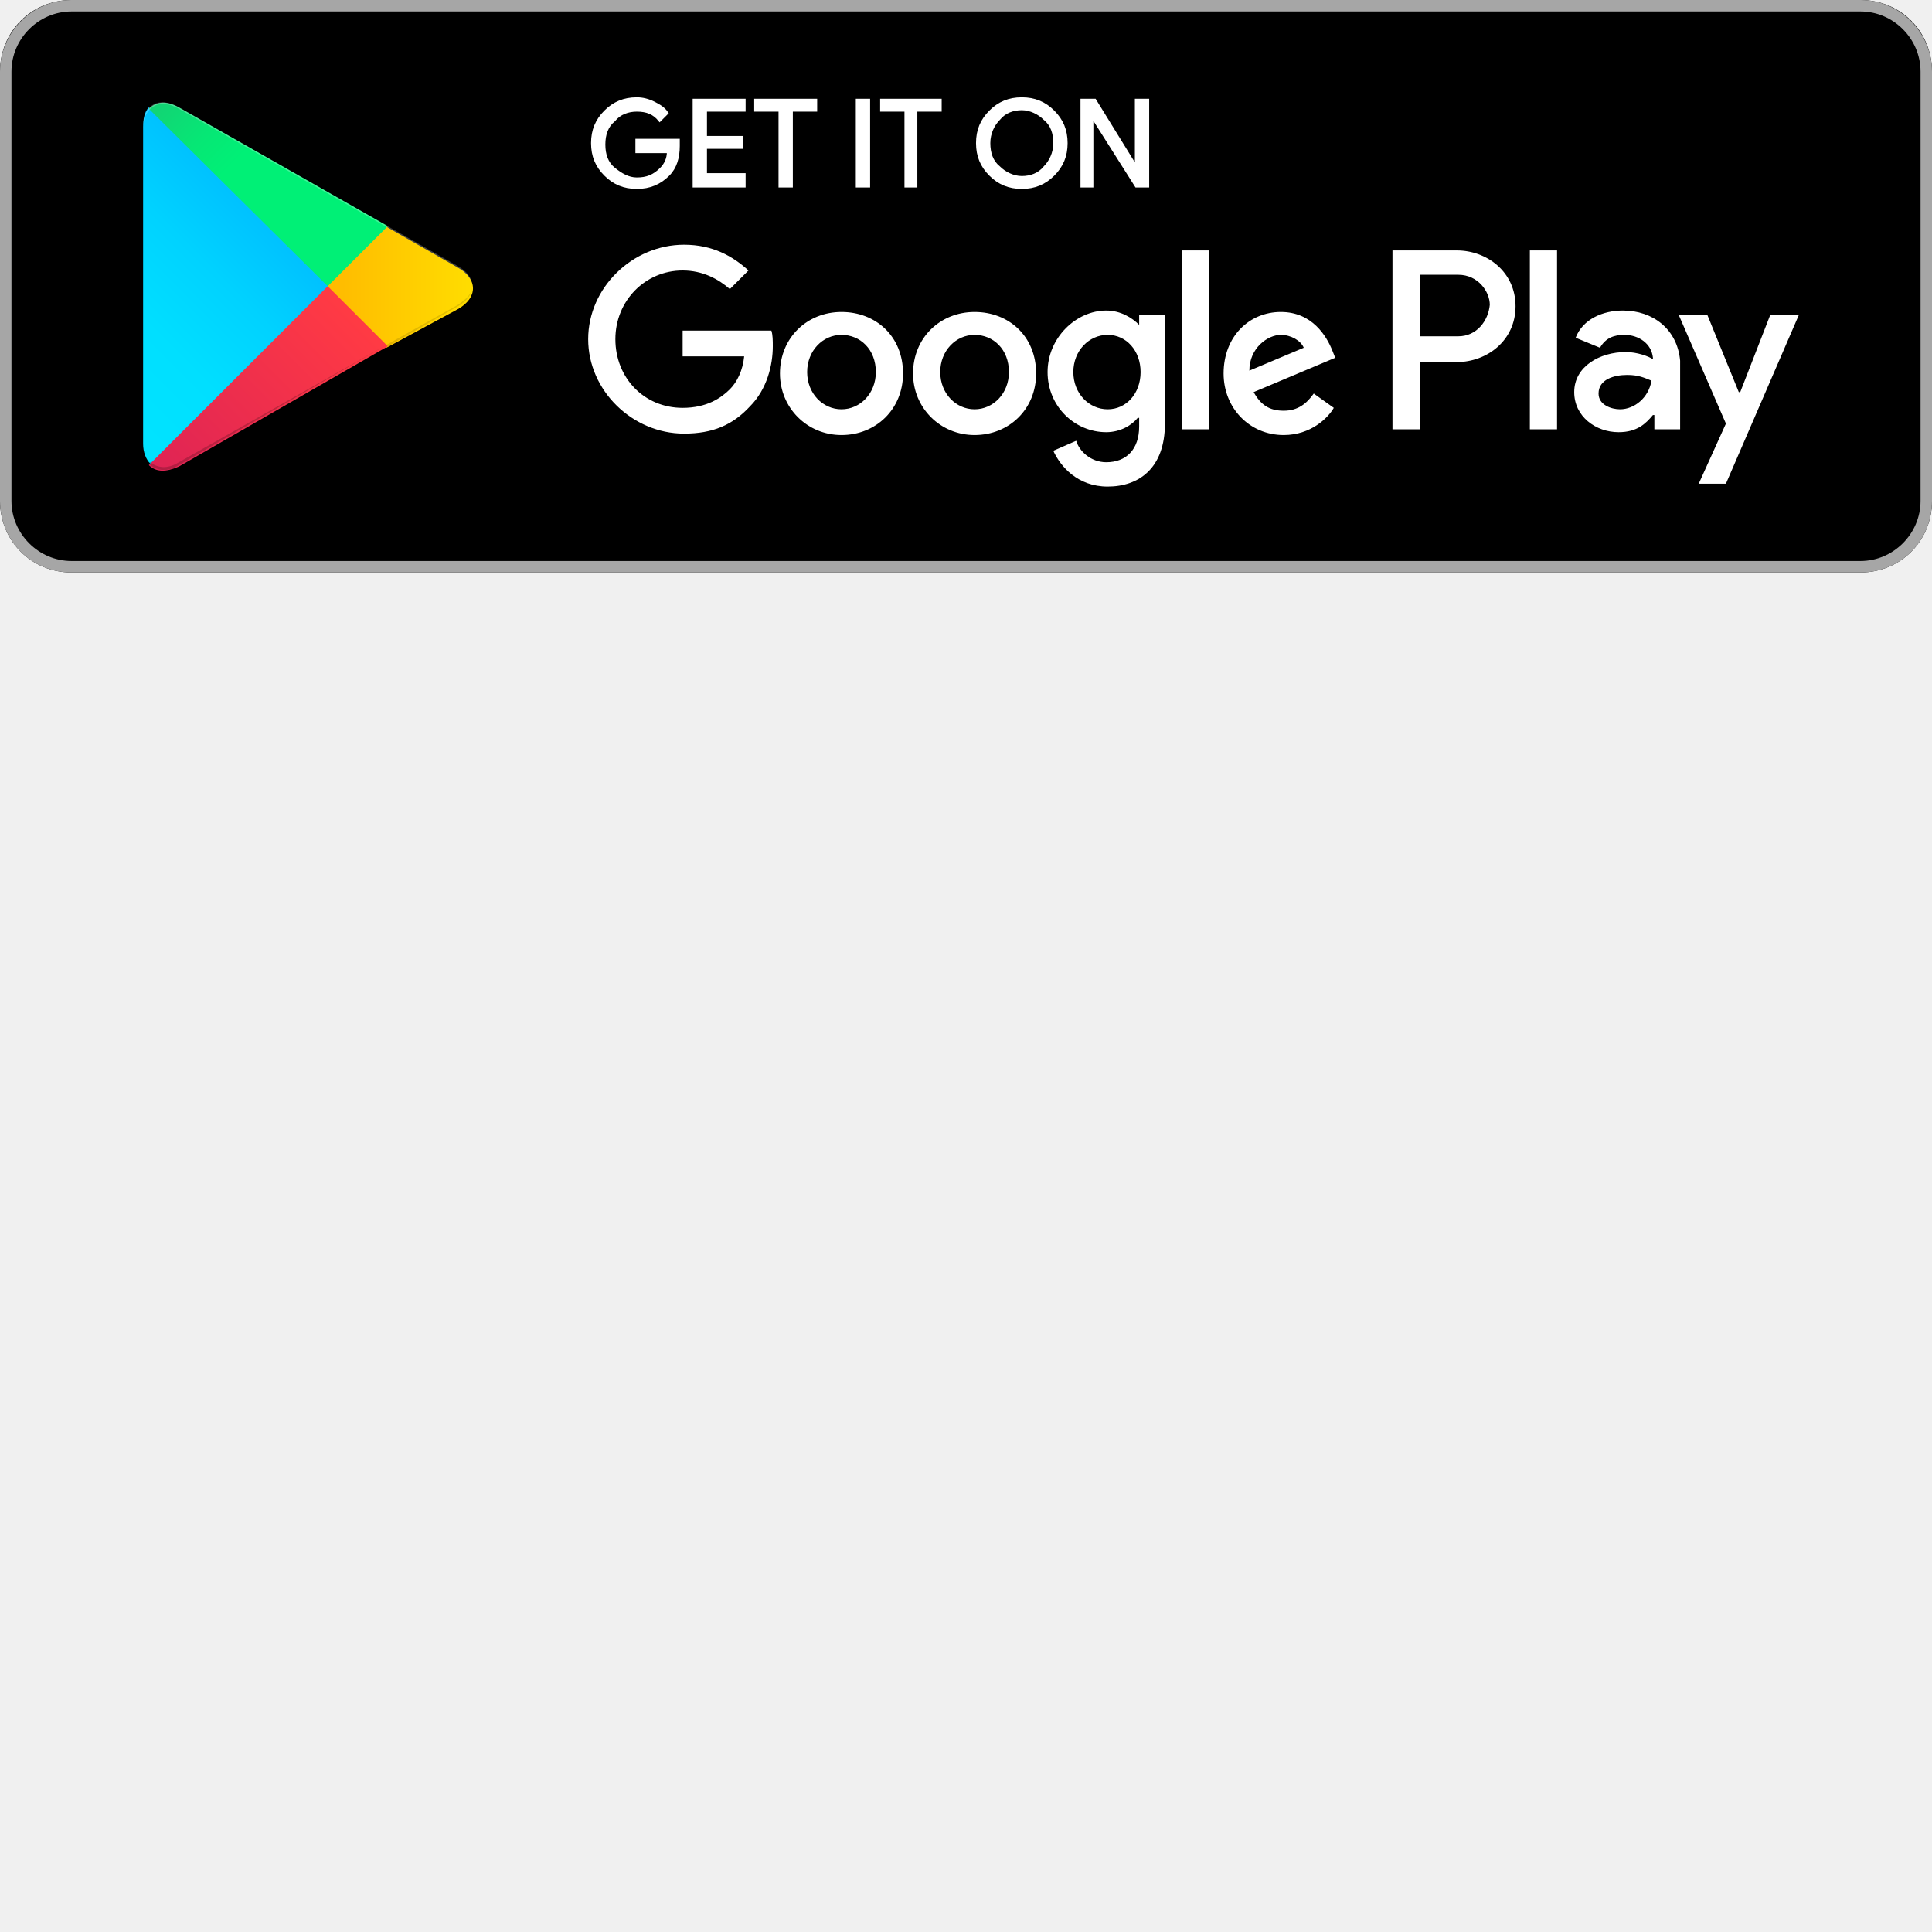
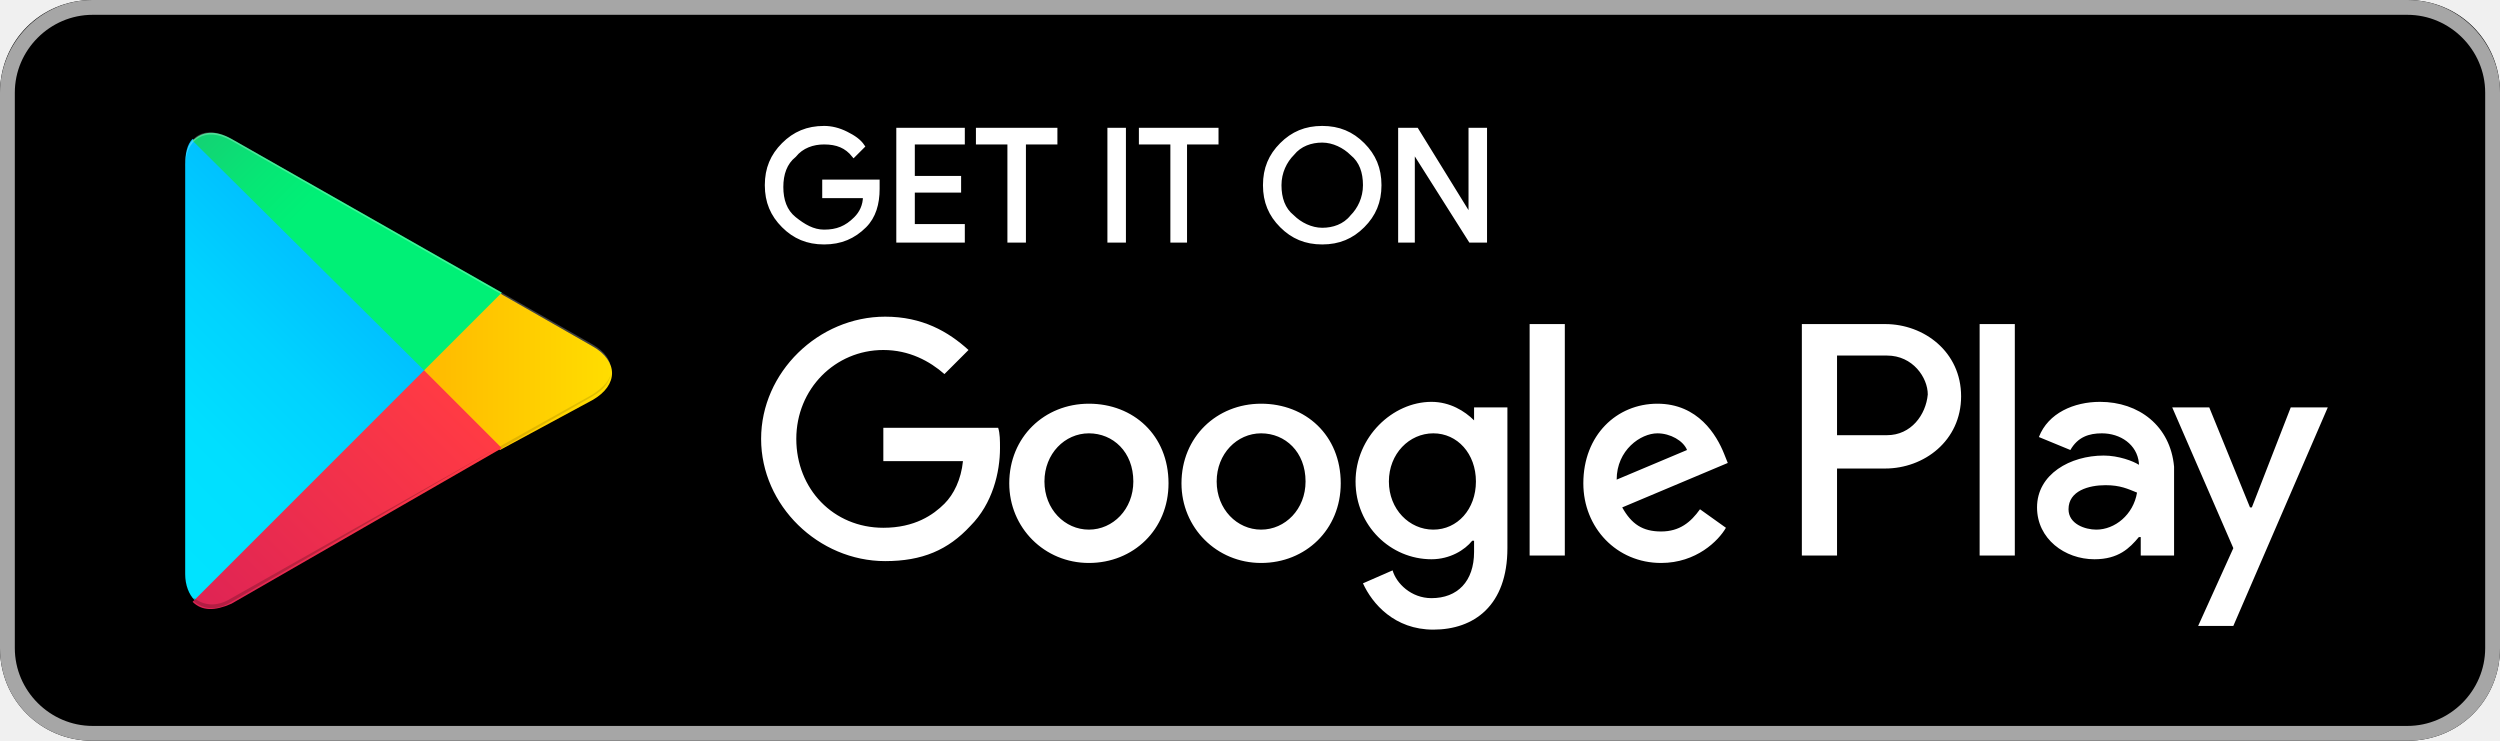
- <svg xmlns="http://www.w3.org/2000/svg" width="1200px" viewBox="0 0 135 135" id="Layer_1">
+ <svg xmlns="http://www.w3.org/2000/svg" id="Layer_1" viewBox="0 0 135 40">
  <style>.st0{fill:#a6a6a6}.st1{stroke:#ffffff;stroke-width:.2;stroke-miterlimit:10}.st1,.st2{fill:#fff}.st3{fill:url(#SVGID_1_)}.st4{fill:url(#SVGID_2_)}.st5{fill:url(#SVGID_3_)}.st6{fill:url(#SVGID_4_)}.st7,.st8,.st9{opacity:.2;enable-background:new}.st8,.st9{opacity:.12}.st9{opacity:.25;fill:#fff}</style>
  <path d="M130 40H5c-2.8 0-5-2.2-5-5V5c0-2.8 2.2-5 5-5h125c2.8 0 5 2.2 5 5v30c0 2.8-2.2 5-5 5z" />
  <path class="st0" d="M130 .8c2.3 0 4.2 1.9 4.2 4.2v30c0 2.3-1.9 4.2-4.2 4.2H5C2.7 39.2.8 37.3.8 35V5C.8 2.7 2.7.8 5 .8h125m0-.8H5C2.2 0 0 2.3 0 5v30c0 2.8 2.2 5 5 5h125c2.8 0 5-2.2 5-5V5c0-2.7-2.2-5-5-5z" />
  <path class="st1" d="M47.4 10.2c0 .8-.2 1.5-.7 2-.6.6-1.3.9-2.2.9-.9 0-1.6-.3-2.2-.9-.6-.6-.9-1.3-.9-2.2 0-.9.3-1.6.9-2.2.6-.6 1.3-.9 2.2-.9.4 0 .8.1 1.2.3.4.2.7.4.9.7l-.5.5c-.4-.5-.9-.7-1.6-.7-.6 0-1.2.2-1.6.7-.5.4-.7 1-.7 1.7s.2 1.3.7 1.7c.5.4 1 .7 1.6.7.7 0 1.2-.2 1.7-.7.3-.3.5-.7.5-1.2h-2.2v-.8h2.9v.4zM52 7.7h-2.7v1.9h2.5v.7h-2.5v1.9H52v.8h-3.5V7H52v.7zM55.3 13h-.8V7.7h-1.7V7H57v.7h-1.7V13zM59.9 13V7h.8v6h-.8zM64.1 13h-.8V7.7h-1.7V7h4.1v.7H64V13zM73.6 12.2c-.6.6-1.3.9-2.2.9-.9 0-1.6-.3-2.2-.9-.6-.6-.9-1.3-.9-2.2s.3-1.6.9-2.2c.6-.6 1.3-.9 2.2-.9.9 0 1.6.3 2.2.9.6.6.9 1.3.9 2.2 0 .9-.3 1.6-.9 2.2zm-3.8-.5c.4.4 1 .7 1.6.7.6 0 1.2-.2 1.6-.7.4-.4.7-1 .7-1.7s-.2-1.3-.7-1.7c-.4-.4-1-.7-1.6-.7-.6 0-1.2.2-1.6.7-.4.4-.7 1-.7 1.7s.2 1.3.7 1.7zM75.6 13V7h.9l2.9 4.7V7h.8v6h-.8l-3.1-4.9V13h-.7z" />
  <path class="st2" d="M68.1 21.8c-2.4 0-4.3 1.8-4.3 4.3 0 2.4 1.9 4.3 4.3 4.3s4.3-1.8 4.3-4.3c0-2.6-1.9-4.3-4.3-4.3zm0 6.8c-1.3 0-2.4-1.1-2.4-2.6s1.1-2.6 2.4-2.6c1.3 0 2.4 1 2.4 2.6 0 1.5-1.1 2.6-2.4 2.6zm-9.3-6.8c-2.4 0-4.3 1.8-4.3 4.3 0 2.4 1.9 4.3 4.3 4.3s4.3-1.8 4.3-4.3c0-2.6-1.9-4.3-4.3-4.3zm0 6.8c-1.3 0-2.4-1.1-2.4-2.6s1.1-2.6 2.4-2.6c1.3 0 2.4 1 2.4 2.6 0 1.5-1.1 2.6-2.4 2.6zm-11.1-5.5v1.8H52c-.1 1-.5 1.8-1 2.3-.6.6-1.6 1.3-3.3 1.3-2.7 0-4.7-2.1-4.7-4.8s2.1-4.8 4.7-4.8c1.4 0 2.5.6 3.3 1.3l1.3-1.3c-1.1-1-2.5-1.8-4.5-1.8-3.6 0-6.7 3-6.7 6.6 0 3.6 3.1 6.6 6.7 6.6 2 0 3.4-.6 4.6-1.9 1.2-1.2 1.6-2.9 1.6-4.2 0-.4 0-.8-.1-1.1h-6.2zm45.4 1.4c-.4-1-1.4-2.7-3.6-2.7s-4 1.7-4 4.3c0 2.4 1.8 4.3 4.2 4.3 1.9 0 3.1-1.2 3.5-1.9l-1.4-1c-.5.7-1.1 1.2-2.1 1.2s-1.6-.4-2.1-1.3l5.7-2.4-.2-.5zm-5.8 1.4c0-1.6 1.3-2.5 2.2-2.5.7 0 1.4.4 1.6.9l-3.8 1.6zM82.6 30h1.9V17.5h-1.9V30zm-3-7.3c-.5-.5-1.3-1-2.3-1-2.1 0-4.1 1.9-4.1 4.3s1.9 4.2 4.1 4.2c1 0 1.8-.5 2.2-1h.1v.6c0 1.6-.9 2.5-2.3 2.5-1.1 0-1.9-.8-2.1-1.5l-1.6.7c.5 1.1 1.7 2.5 3.8 2.5 2.2 0 4-1.3 4-4.4V22h-1.8v.7zm-2.2 5.9c-1.3 0-2.4-1.1-2.4-2.6s1.1-2.6 2.4-2.6c1.3 0 2.3 1.1 2.3 2.6s-1 2.6-2.3 2.6zm24.4-11.1h-4.5V30h1.9v-4.7h2.6c2.1 0 4.1-1.5 4.1-3.9s-2-3.9-4.1-3.9zm.1 6h-2.7v-4.3h2.7c1.4 0 2.2 1.2 2.2 2.1-.1 1.1-.9 2.2-2.2 2.2zm11.5-1.8c-1.4 0-2.8.6-3.3 1.9l1.7.7c.4-.7 1-.9 1.7-.9 1 0 1.9.6 2 1.6v.1c-.3-.2-1.1-.5-1.9-.5-1.8 0-3.6 1-3.6 2.8 0 1.7 1.5 2.8 3.1 2.8 1.3 0 1.9-.6 2.4-1.2h.1v1h1.8v-4.8c-.2-2.2-1.9-3.5-4-3.5zm-.2 6.9c-.6 0-1.5-.3-1.5-1.1 0-1 1.1-1.3 2-1.3.8 0 1.2.2 1.7.4-.2 1.2-1.2 2-2.2 2zm10.5-6.6l-2.1 5.4h-.1l-2.2-5.4h-2l3.3 7.6-1.9 4.2h1.9l5.1-11.8h-2zm-16.8 8h1.9V17.5h-1.9V30z" />
  <g>
    <linearGradient id="SVGID_1_" gradientUnits="userSpaceOnUse" x1="21.8" y1="33.29" x2="5.017" y2="16.508" gradientTransform="matrix(1 0 0 -1 0 42)">
      <stop offset="0" stop-color="#00a0ff" />
      <stop offset=".007" stop-color="#00a1ff" />
      <stop offset=".26" stop-color="#00beff" />
      <stop offset=".512" stop-color="#00d2ff" />
      <stop offset=".76" stop-color="#00dfff" />
      <stop offset="1" stop-color="#00e3ff" />
    </linearGradient>
    <path class="st3" d="M10.4 7.5c-.3.3-.4.8-.4 1.4V31c0 .6.2 1.1.5 1.4l.1.1L23 20.1v-.2L10.4 7.5z" />
    <linearGradient id="SVGID_2_" gradientUnits="userSpaceOnUse" x1="33.834" y1="21.999" x2="9.637" y2="21.999" gradientTransform="matrix(1 0 0 -1 0 42)">
      <stop offset="0" stop-color="#ffe000" />
      <stop offset=".409" stop-color="#ffbd00" />
      <stop offset=".775" stop-color="orange" />
      <stop offset="1" stop-color="#ff9c00" />
    </linearGradient>
    <path class="st4" d="M27 24.3l-4.1-4.1V19.9l4.1-4.1.1.1 4.9 2.8c1.4.8 1.4 2.1 0 2.9l-5 2.7z" />
    <linearGradient id="SVGID_3_" gradientUnits="userSpaceOnUse" x1="24.827" y1="19.704" x2="2.069" y2="-3.054" gradientTransform="matrix(1 0 0 -1 0 42)">
      <stop offset="0" stop-color="#ff3a44" />
      <stop offset="1" stop-color="#c31162" />
    </linearGradient>
    <path class="st5" d="M27.1 24.2L22.9 20 10.4 32.5c.5.5 1.2.5 2.1.1l14.6-8.4" />
    <linearGradient id="SVGID_4_" gradientUnits="userSpaceOnUse" x1="7.297" y1="41.824" x2="17.46" y2="31.661" gradientTransform="matrix(1 0 0 -1 0 42)">
      <stop offset="0" stop-color="#32a071" />
      <stop offset=".069" stop-color="#2da771" />
      <stop offset=".476" stop-color="#15cf74" />
      <stop offset=".801" stop-color="#06e775" />
      <stop offset="1" stop-color="#00f076" />
    </linearGradient>
    <path class="st6" d="M27.1 15.8L12.5 7.5c-.9-.5-1.6-.4-2.1.1L22.9 20l4.2-4.2z" />
    <path class="st7" d="M27 24.1l-14.5 8.2c-.8.5-1.5.4-2 0l-.1.1.1.1c.5.4 1.2.5 2 0L27 24.1z" />
    <path class="st8" d="M10.4 32.3c-.3-.3-.4-.8-.4-1.4v.1c0 .6.2 1.1.5 1.4v-.1h-.1zM32 21.3l-5 2.8.1.1 4.9-2.8c.7-.4 1-.9 1-1.4 0 .5-.4.9-1 1.3z" />
    <path class="st9" d="M12.5 7.6L32 18.7c.6.4 1 .8 1 1.3 0-.5-.3-1-1-1.4L12.5 7.5c-1.4-.8-2.5-.2-2.5 1.4V9c0-1.5 1.1-2.2 2.5-1.4z" />
  </g>
</svg>
